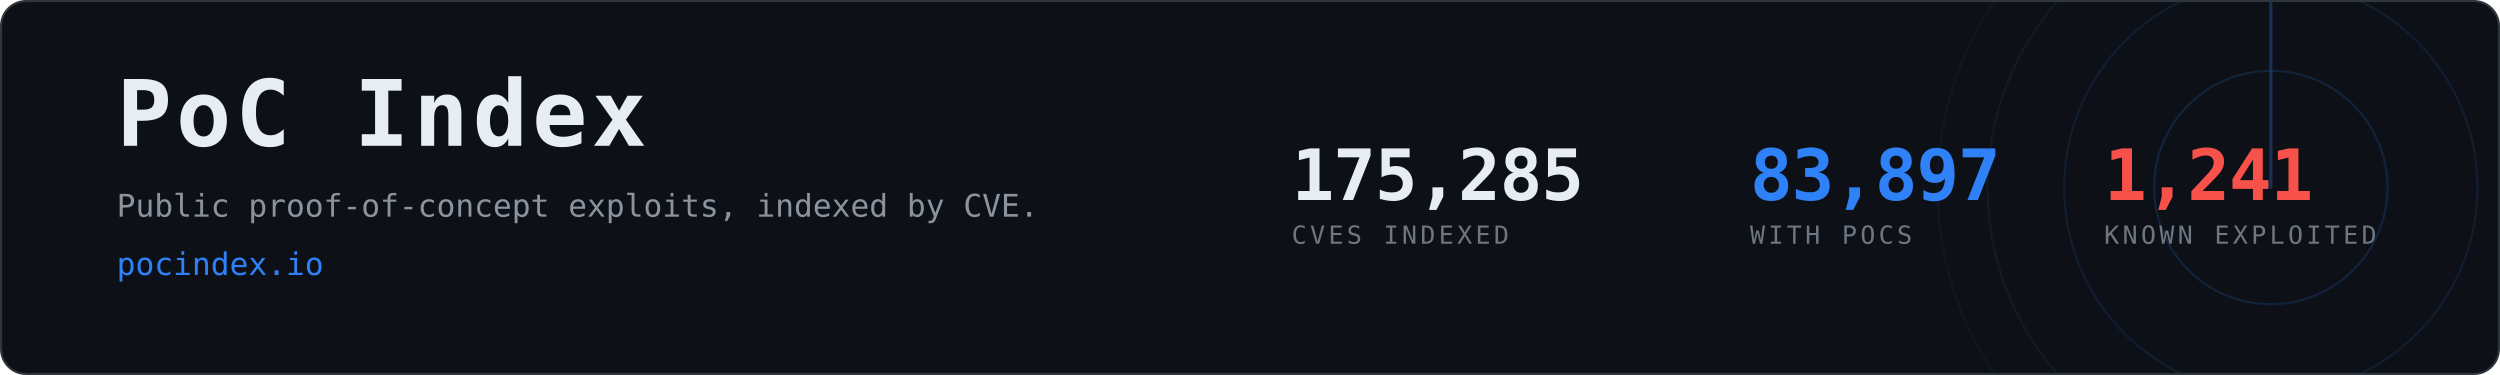
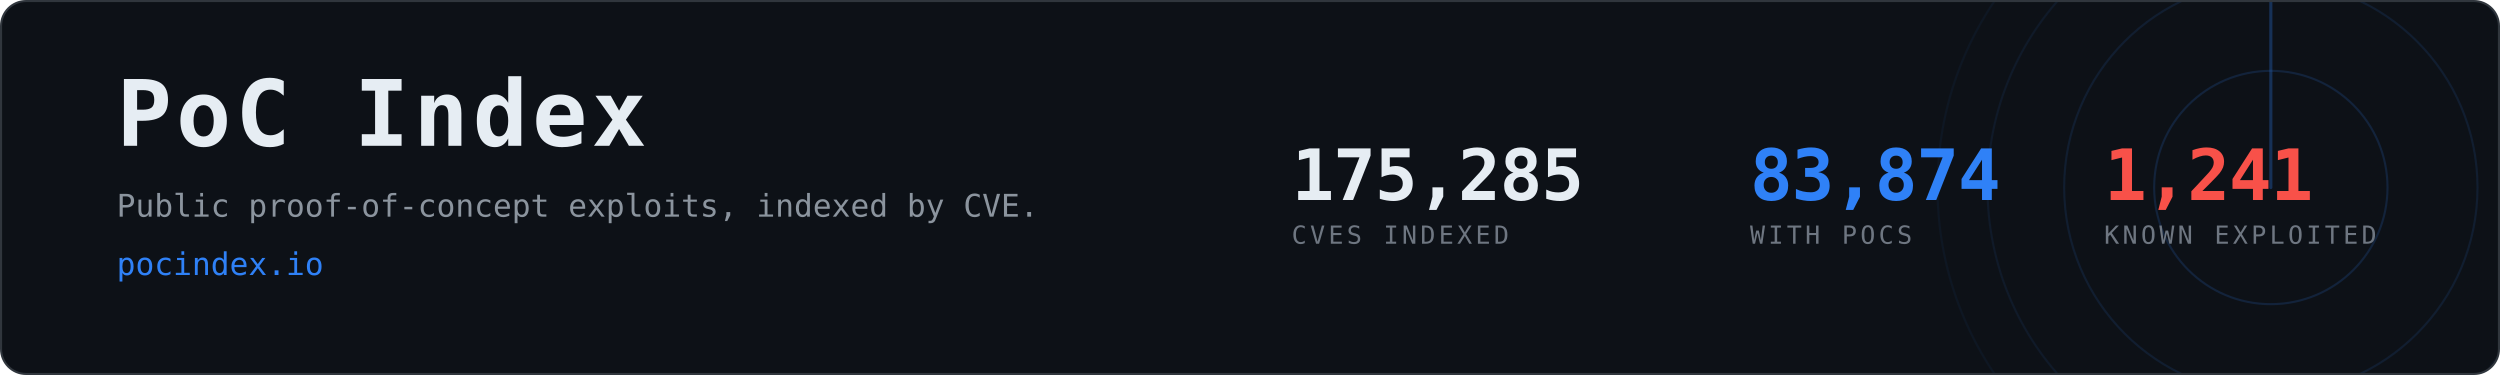
- <svg xmlns="http://www.w3.org/2000/svg" width="1200" height="180" viewBox="0 0 1200 180" role="img" aria-label="PoC Index, 83,897 CVEs with public proof-of-concept exploits">
+ <svg xmlns="http://www.w3.org/2000/svg" width="1200" height="180" viewBox="0 0 1200 180" role="img" aria-label="PoC Index, 83,874 CVEs with public proof-of-concept exploits">
  <clipPath id="card">
    <rect x="1" y="1" width="1198" height="178" rx="12" />
  </clipPath>
  <rect x="0.5" y="0.5" width="1199" height="179" rx="12" fill="#0d1117" stroke="#30363d" />
  <g clip-path="url(#card)" opacity="0.6">
    <g>
      <circle cx="1090" cy="90" r="56.0" fill="none" stroke="#2f81f7" stroke-width="1" opacity="0.270" />
      <circle cx="1090" cy="90" r="99.2" fill="none" stroke="#2f81f7" stroke-width="1" opacity="0.195" />
      <circle cx="1090" cy="90" r="136.0" fill="none" stroke="#2f81f7" stroke-width="1" opacity="0.135" />
      <circle cx="1090" cy="90" r="160.0" fill="none" stroke="#2f81f7" stroke-width="1" opacity="0.090" />
      <line x1="1090" y1="90" x2="1090" y2="-70.0" stroke="#2f81f7" stroke-width="1.5" stroke-linecap="round" opacity="0.480">
        <animateTransform attributeName="transform" type="rotate" from="0 1090 90" to="360 1090 90" dur="8s" repeatCount="indefinite" />
      </line>
    </g>
  </g>
  <text x="56" y="70" font-family="ui-monospace,SFMono-Regular,Menlo,Consolas,monospace" font-size="44" font-weight="700" fill="#e6edf3" letter-spacing="2">PoC Index</text>
  <text x="56" y="104" font-family="ui-monospace,SFMono-Regular,Menlo,Consolas,monospace" font-size="15" fill="#8b949e">
    Public proof-of-concept exploits, indexed by CVE.</text>
  <text x="56" y="132" font-family="ui-monospace,SFMono-Regular,Menlo,Consolas,monospace" font-size="15" fill="#2f81f7">pocindex.io</text>
  <text x="620" y="96" font-family="ui-monospace,SFMono-Regular,Menlo,Consolas,monospace" font-size="34" font-weight="700" fill="#e6edf3" letter-spacing="-0.5">175,285</text>
  <text x="620" y="117" font-family="ui-monospace,SFMono-Regular,Menlo,Consolas,monospace" font-size="12" fill="#6e7681" letter-spacing="1.6">CVES INDEXED</text>
-   <text x="840" y="96" font-family="ui-monospace,SFMono-Regular,Menlo,Consolas,monospace" font-size="34" font-weight="700" fill="#2f81f7" letter-spacing="-0.5">83,897</text>
+   <text x="840" y="96" font-family="ui-monospace,SFMono-Regular,Menlo,Consolas,monospace" font-size="34" font-weight="700" fill="#2f81f7" letter-spacing="-0.5">83,874</text>
  <text x="840" y="117" font-family="ui-monospace,SFMono-Regular,Menlo,Consolas,monospace" font-size="12" fill="#6e7681" letter-spacing="1.6">WITH POCS</text>
  <text x="1010" y="96" font-family="ui-monospace,SFMono-Regular,Menlo,Consolas,monospace" font-size="34" font-weight="700" fill="#f85149" letter-spacing="-0.5">1,241</text>
  <text x="1010" y="117" font-family="ui-monospace,SFMono-Regular,Menlo,Consolas,monospace" font-size="12" fill="#6e7681" letter-spacing="1.6">KNOWN EXPLOITED</text>
</svg>
